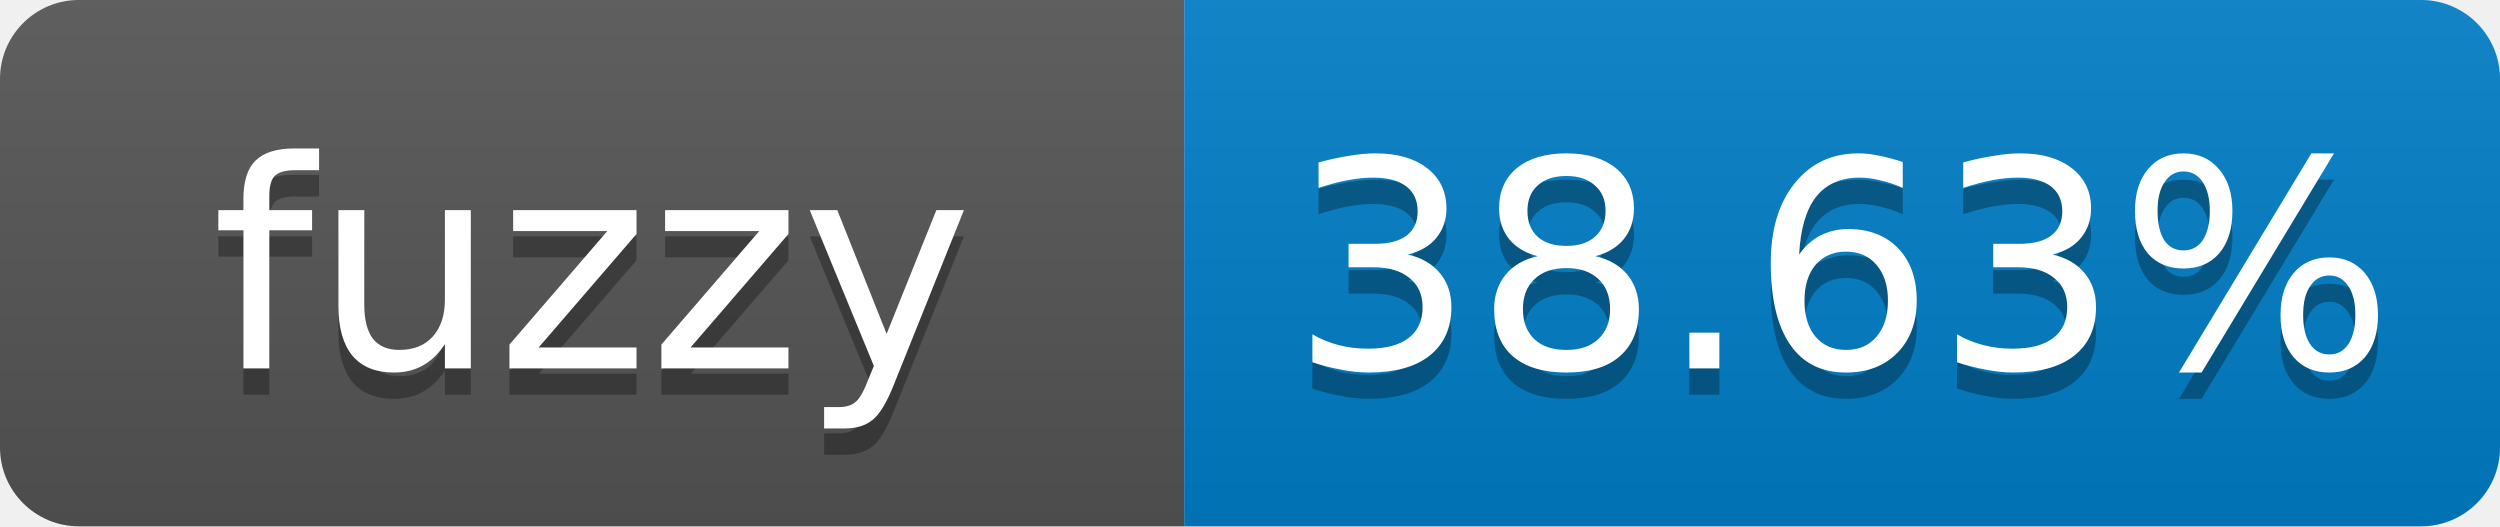
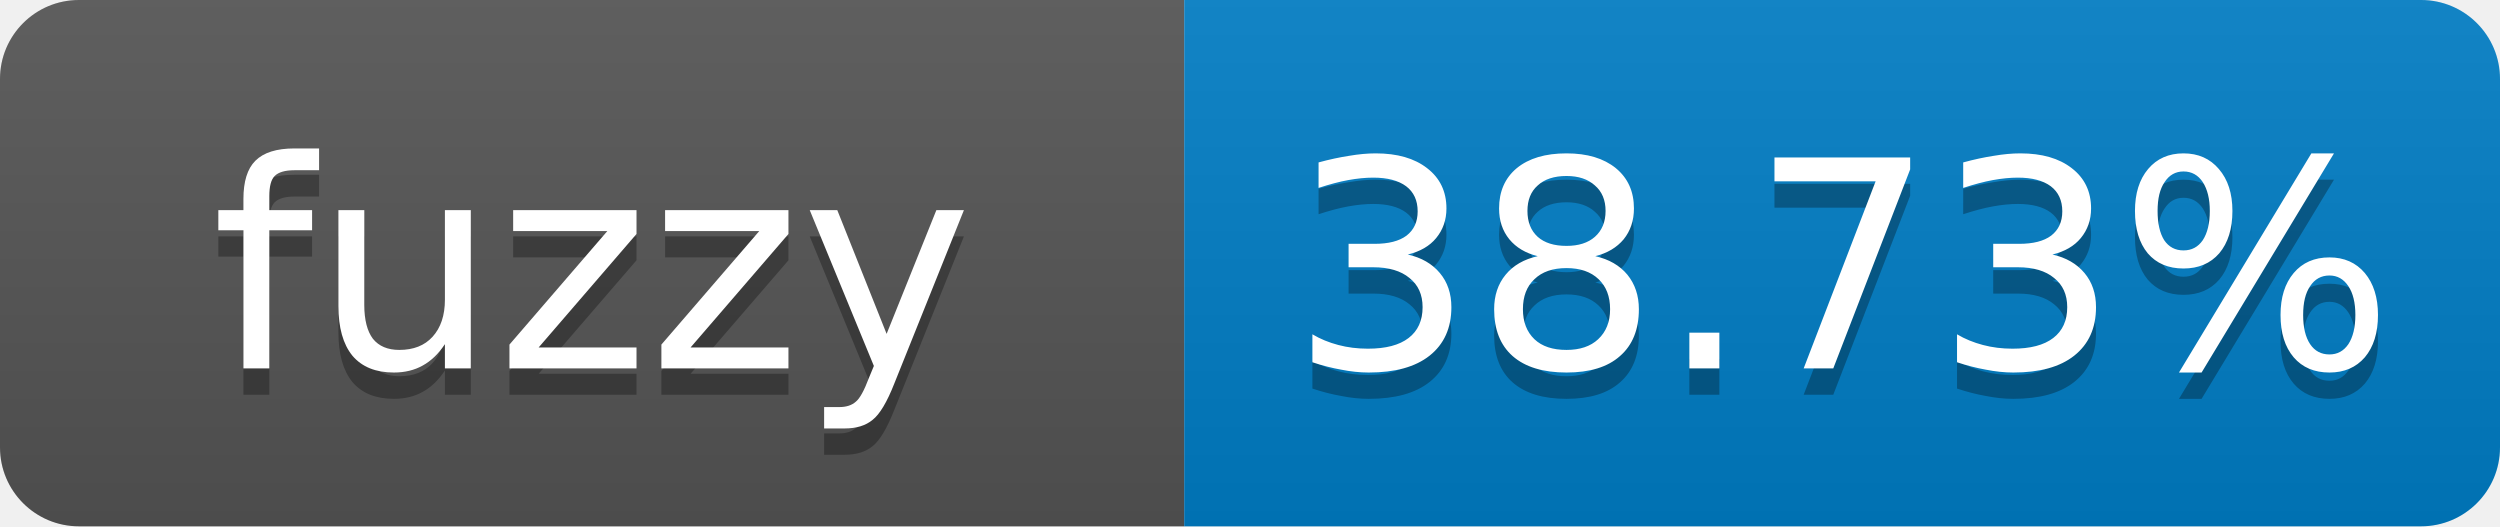
- <svg xmlns="http://www.w3.org/2000/svg" width="95" height="20" role="img" aria-label="fuzzy: 38.63%">
+ <svg xmlns="http://www.w3.org/2000/svg" width="95" height="20" role="img" aria-label="fuzzy: 38.73%">
  <linearGradient id="s" x2="0" y2="100%">
    <stop offset="0" stop-color="#bbb" stop-opacity=".1" />
    <stop offset="1" stop-opacity=".1" />
  </linearGradient>
  <clipPath id="r">
    <rect width="95" height="20" rx="3" fill="#fff" />
  </clipPath>
  <g clip-path="url(#r)">
    <rect width="45" height="20" fill="#555" />
    <rect x="45" width="50" height="20" fill="#007ec6" />
    <rect width="95" height="20" fill="url(#s)" />
  </g>
  <g fill="#fff" text-anchor="middle" font-family="Verdana,Geneva,DejaVu Sans,sans-serif" font-size="11">
    <text x="22.5" y="15" fill="#010101" fill-opacity=".3">fuzzy</text>
    <text x="22.5" y="14">fuzzy</text>
-     <text x="70" y="15" fill="#010101" fill-opacity=".3">38.63%</text>
-     <text x="70" y="14">38.63%</text>
+     <text x="70" y="15" fill="#010101" fill-opacity=".3">38.73%</text>
+     <text x="70" y="14">38.73%</text>
  </g>
</svg>
